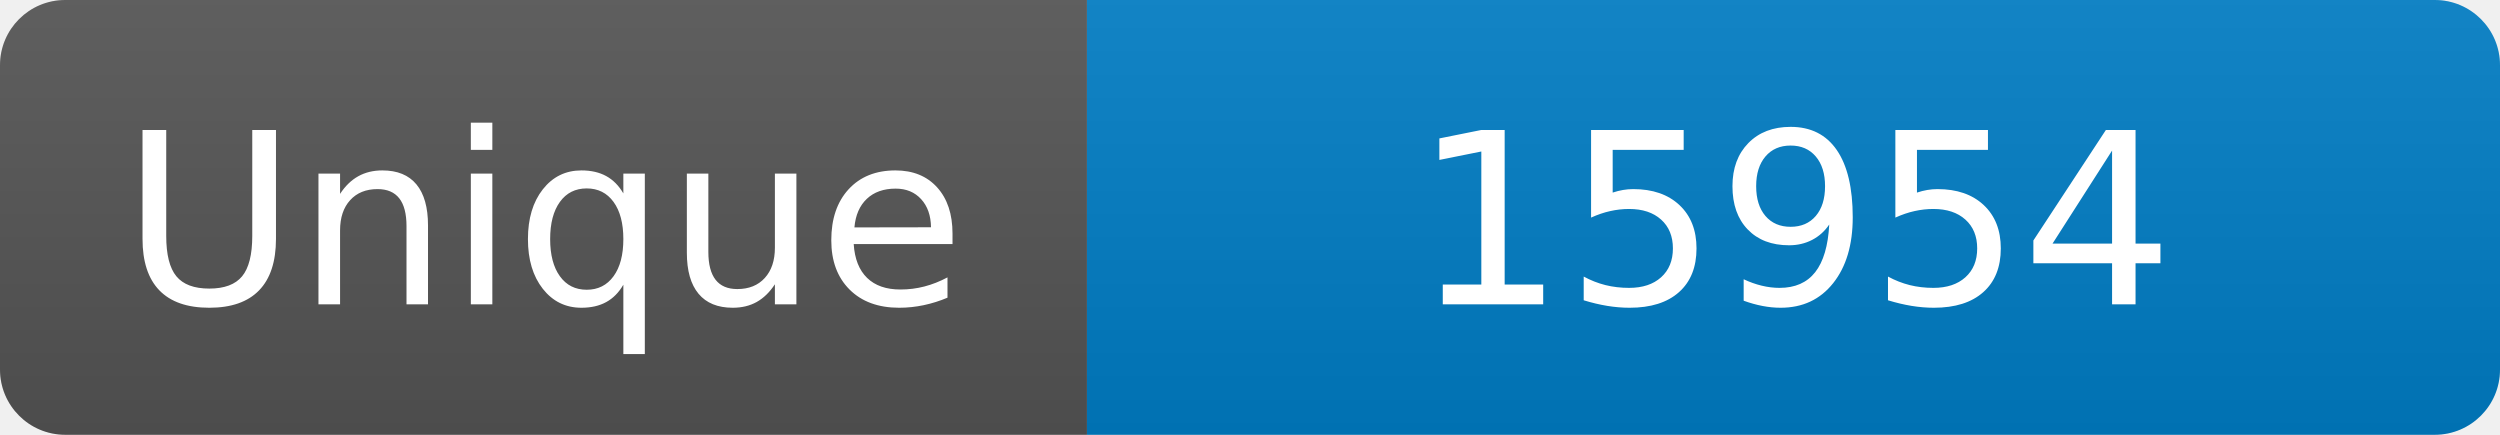
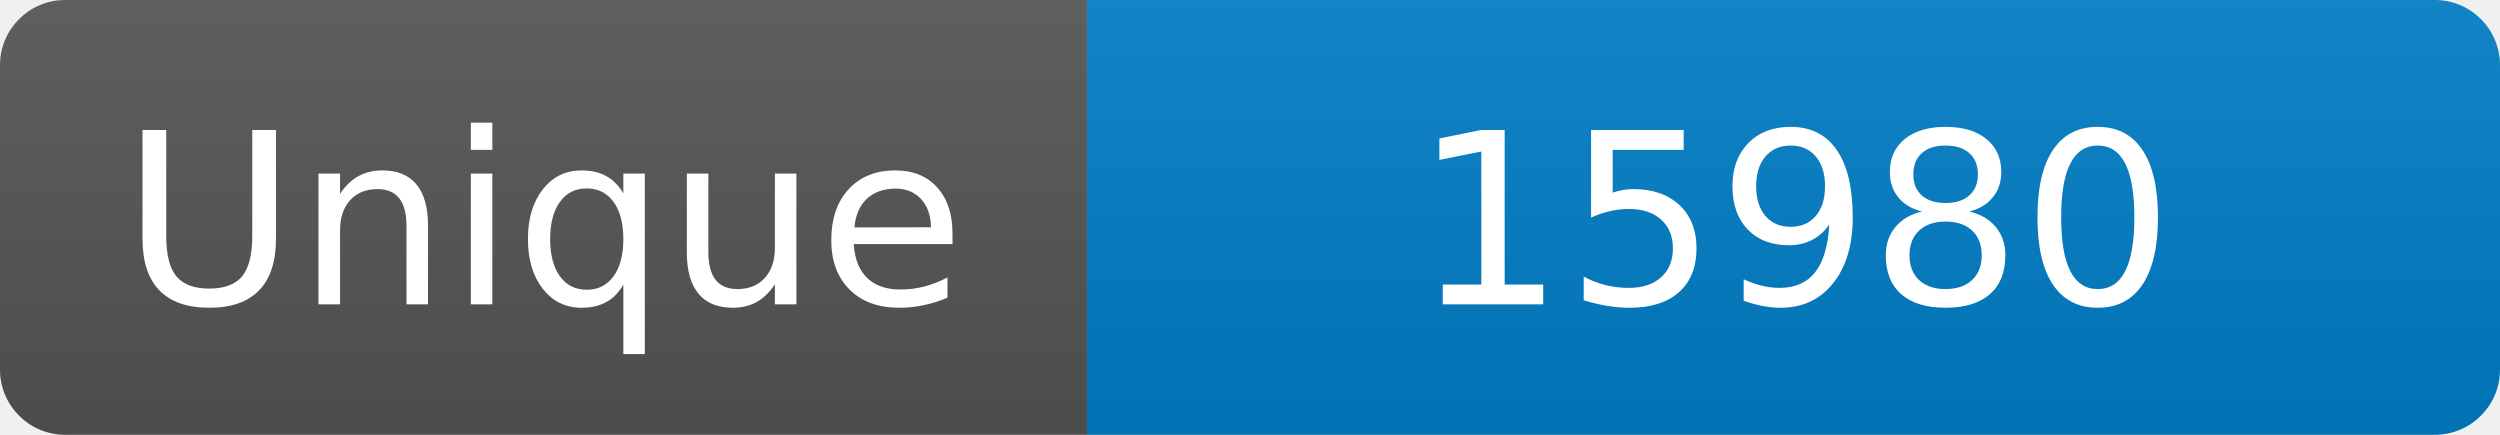
<svg xmlns="http://www.w3.org/2000/svg" width="115" height="20" role="img" aria-label="Maintained?: yes">
  <linearGradient id="s" x2="0" y2="100%">
    <stop offset="0" stop-color="#bbb" stop-opacity=".1" />
    <stop offset="1" stop-opacity=".1" />
  </linearGradient>
  <clipPath id="r">
    <rect width="115" height="20" rx="3" fill="#fff" />
  </clipPath>
  <g clip-path="url(#r)">
    <rect width="50" height="20" fill="#555" />
    <rect x="50" width="160" height="20" fill="#007ec6" />
    <rect width="115" height="20" fill="url(#s)" />
  </g>
  <g fill="#fff" text-anchor="middle" font-family="Verdana,Geneva,DejaVu Sans,sans-serif" font-size="110">
    <text x="250" y="140" transform="scale(.1)" fill="#fff">Unique</text>
-     <text x="825" y="140" transform="scale(.1)" fill="#fff">15954</text>
+     <text x="825" y="140" transform="scale(.1)" fill="#fff">15980</text>
  </g>
</svg>
